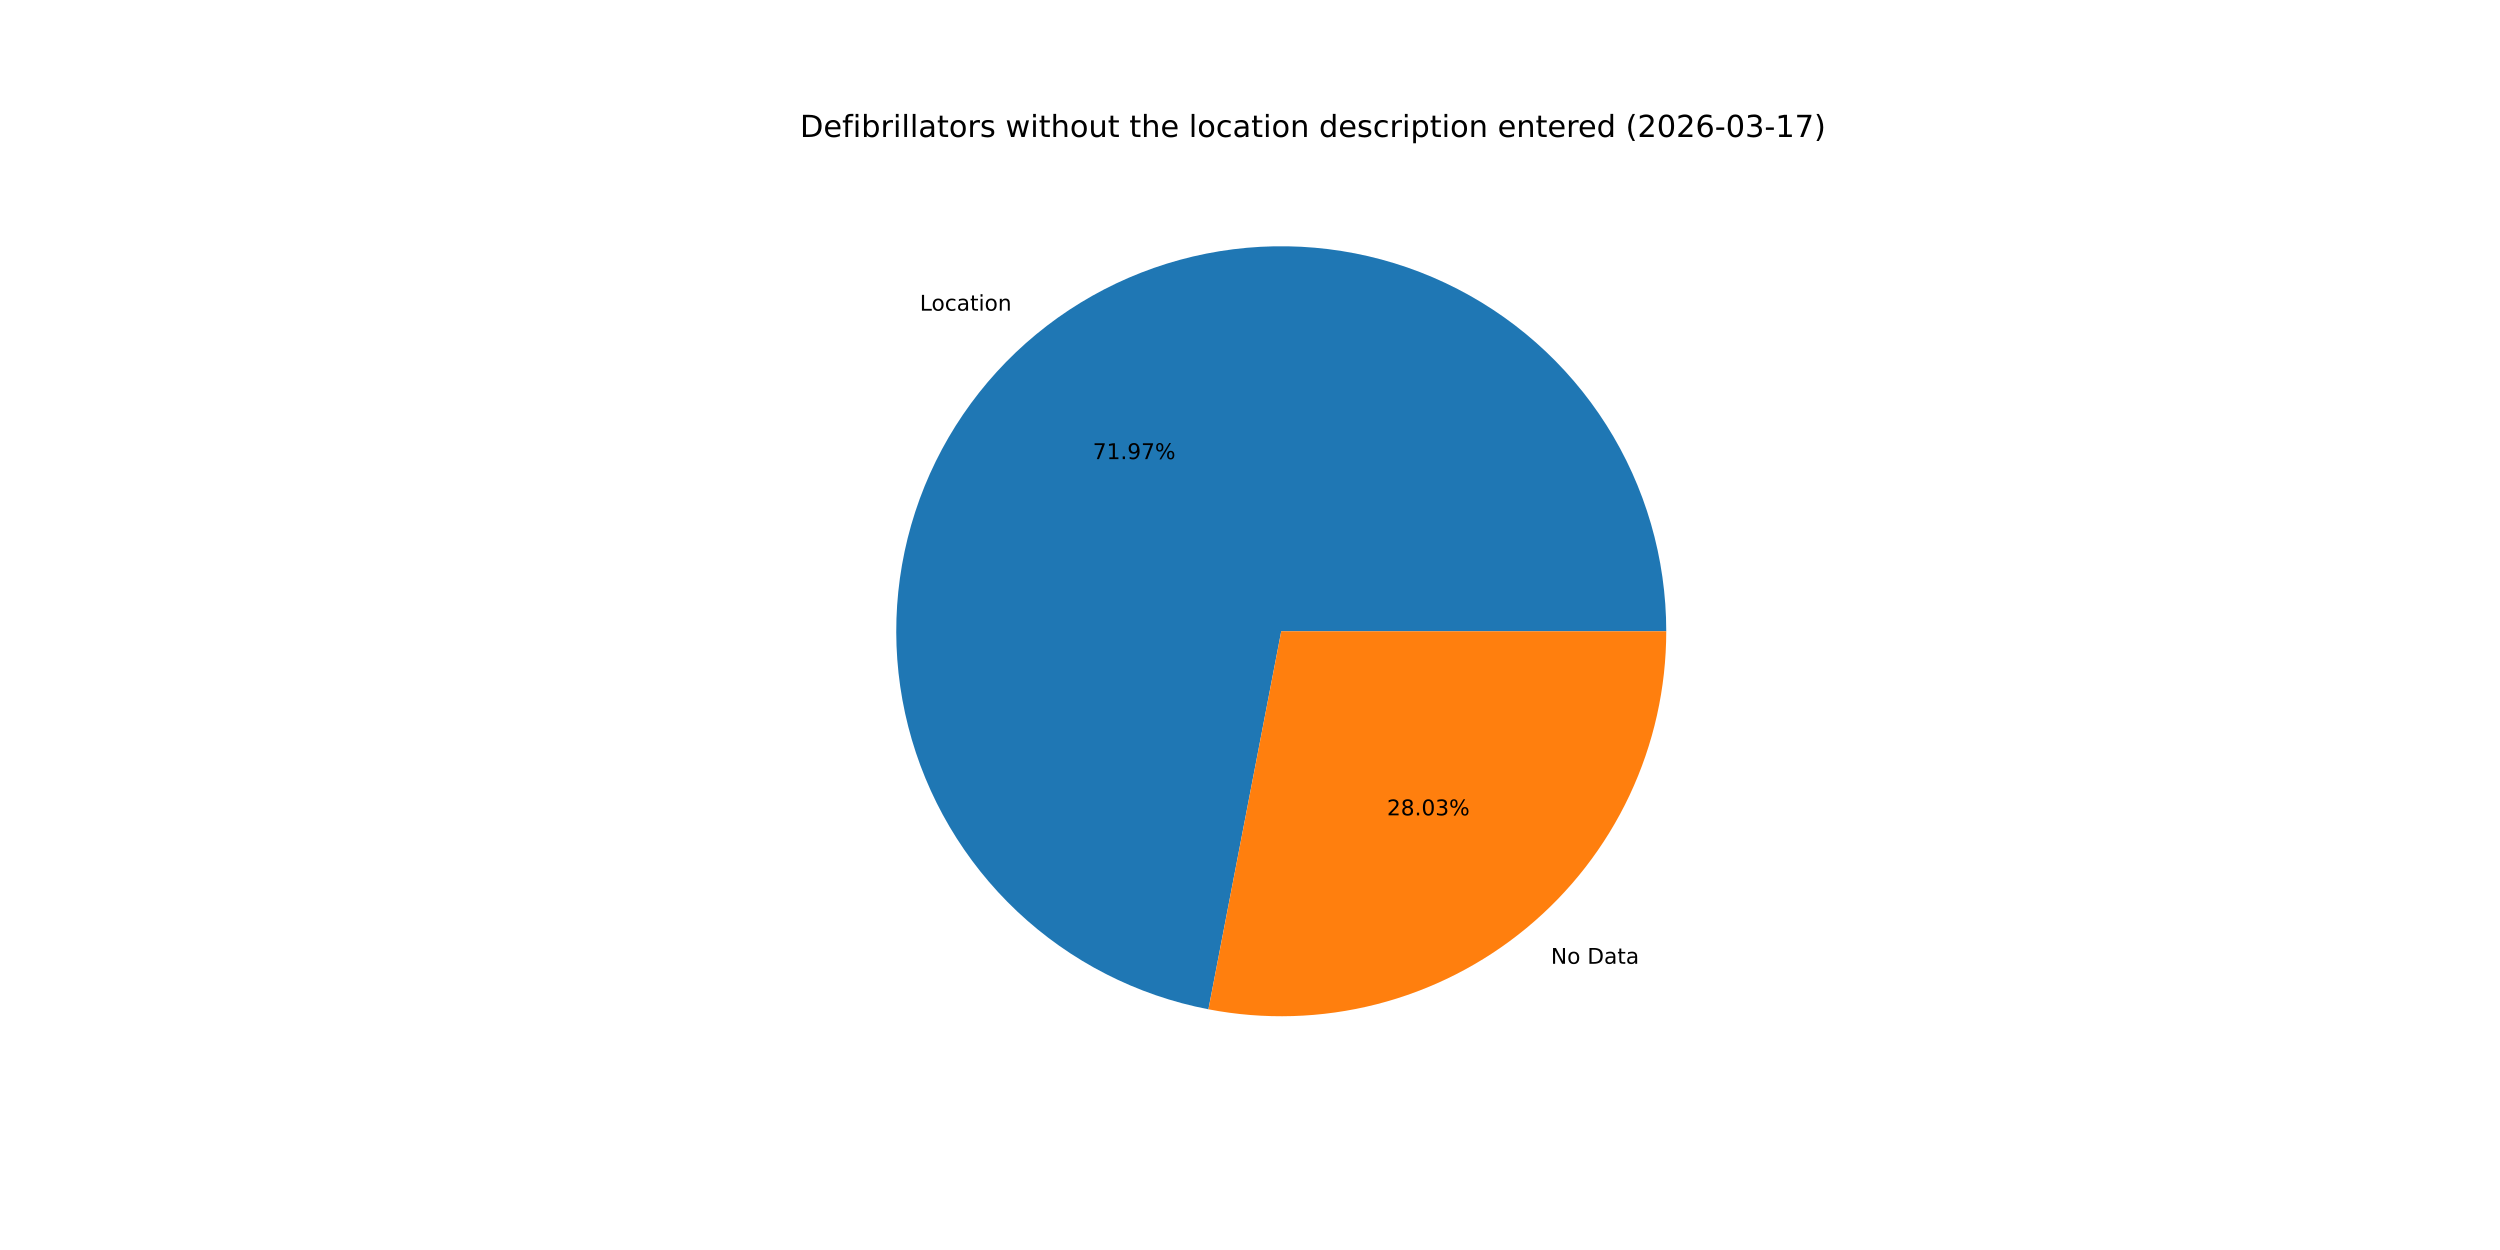
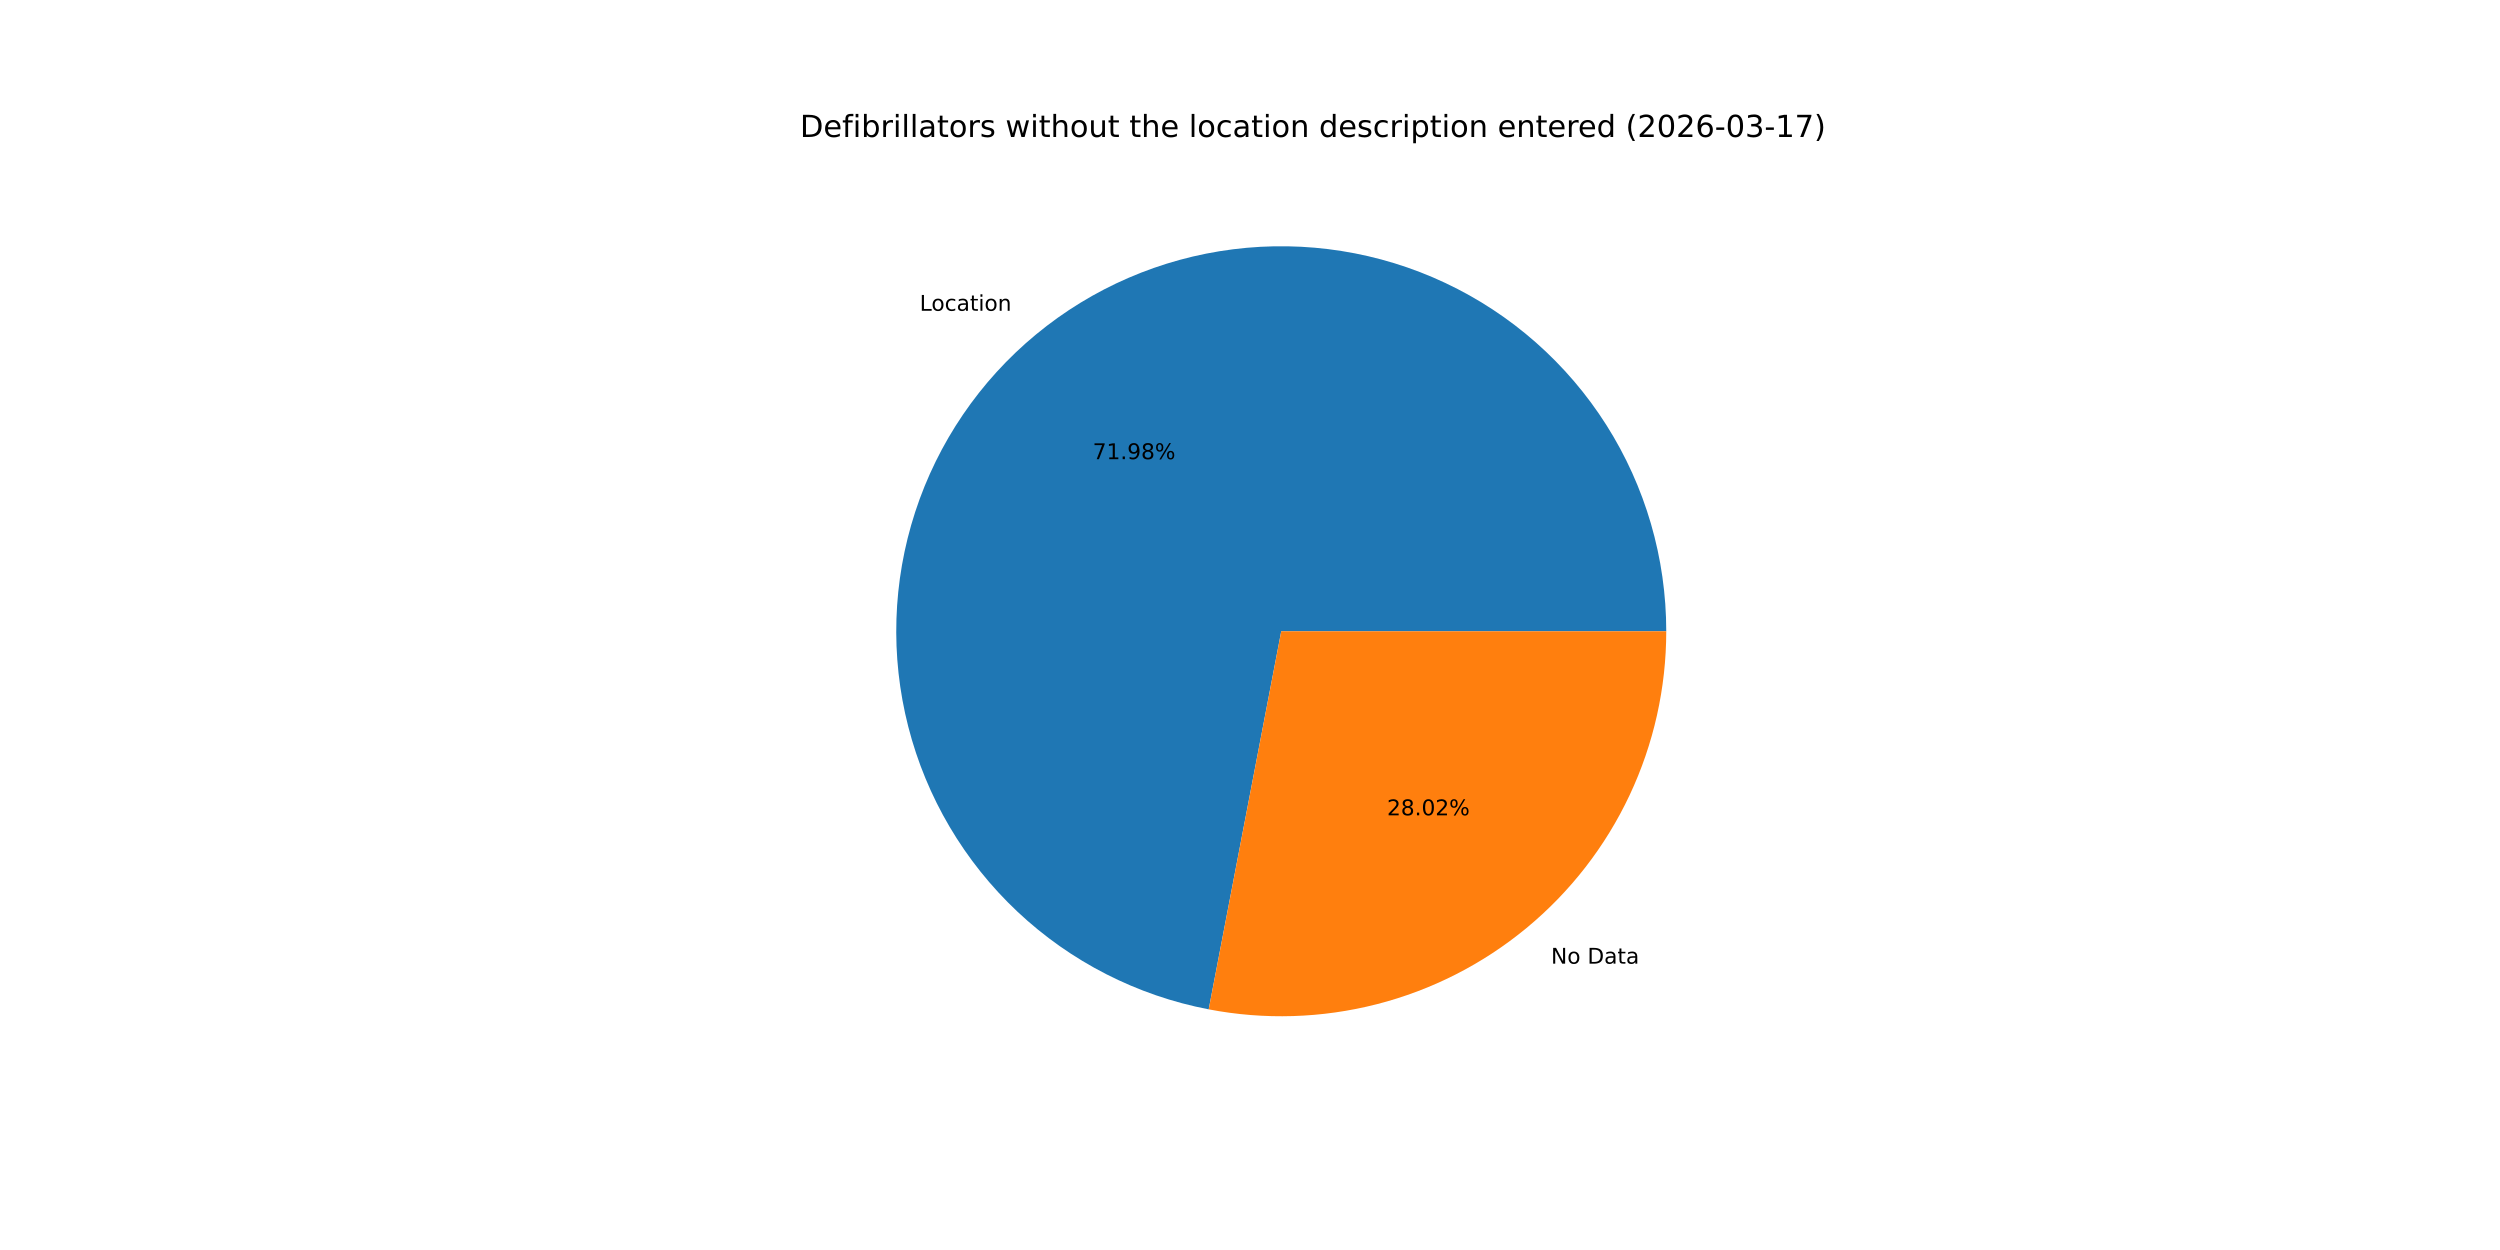
<svg xmlns="http://www.w3.org/2000/svg" xmlns:xlink="http://www.w3.org/1999/xlink" width="1152pt" height="576pt" viewBox="0 0 1152 576" version="1.1">
  <defs>
    <style type="text/css">*{stroke-linejoin: round; stroke-linecap: butt}</style>
  </defs>
  <g id="figure_1">
    <g id="patch_1">
      <path d="M 0 576  L 1152 576  L 1152 0  L 0 0  z " style="fill: #ffffff" />
    </g>
    <g id="axes_1">
      <g id="patch_2">
-         <path d="M 767.808 290.88  C 767.808 257.232 758.235 224.268 740.212 195.854  C 722.189 167.44 696.449 144.731 666.01 130.391  C 635.571 116.05 601.671 110.661 568.285 114.856  C 534.899 119.05 503.386 132.657 477.44 154.082  C 451.495 175.506 432.172 203.877 421.737 235.866  C 411.303 267.855 410.182 302.163 418.506 334.765  C 426.829 367.367 444.258 396.939 468.75 420.011  C 493.242 443.084 523.799 458.72 556.84 465.085  L 590.4 290.88  z " style="fill: #1f77b4" />
+         <path d="M 767.808 290.88  C 767.808 257.226 758.232 224.258 740.203 195.84  C 722.175 167.423 696.427 144.714 665.98 130.377  C 635.534 116.04 601.627 110.658 568.237 114.862  C 534.847 119.066 503.333 132.686 477.39 154.123  C 451.448 175.561 432.134 203.944 421.712 235.943  C 411.291 267.942 410.187 302.256 418.53 334.859  C 426.872 367.462 444.322 397.028 468.833 420.089  C 493.343 443.15 523.917 458.767 556.967 465.109  L 590.4 290.88  z " style="fill: #1f77b4" />
      </g>
      <g id="patch_3">
-         <path d="M 556.84 465.085  C 582.509 470.03 608.956 469.241 634.285 462.774  C 659.614 456.308 683.203 444.323 703.36 427.678  C 723.517 411.034 739.748 390.138 750.889 366.49  C 762.03 342.842 767.808 317.021 767.808 290.88  L 590.4 290.88  z " style="fill: #ff7f0e" />
+         <path d="M 556.967 465.109  C 582.629 470.034 609.065 469.228 634.379 462.75  C 659.694 456.273 683.267 444.282 703.41 427.637  C 723.552 410.992 739.771 390.1 750.903 366.46  C 762.035 342.82 767.808 317.01 767.808 290.88  L 590.4 290.88  z " style="fill: #ff7f0e" />
      </g>
      <g id="matplotlib.axis_1" />
      <g id="matplotlib.axis_2" />
      <g id="text_1">
-         <g transform="translate(423.8475 143.1615) scale(0.1 -0.1)">
+         <g transform="translate(423.7925 143.207) scale(0.1 -0.1)">
          <defs>
            <path id="DejaVuSans-4c" d="M 628 4666  L 1259 4666  L 1259 531  L 3531 531  L 3531 0  L 628 0  L 628 4666  z " transform="scale(0.015625)" />
            <path id="DejaVuSans-6f" d="M 1959 3097  Q 1497 3097 1228 2736  Q 959 2375 959 1747  Q 959 1119 1226 758  Q 1494 397 1959 397  Q 2419 397 2687 759  Q 2956 1122 2956 1747  Q 2956 2369 2687 2733  Q 2419 3097 1959 3097  z M 1959 3584  Q 2709 3584 3137 3096  Q 3566 2609 3566 1747  Q 3566 888 3137 398  Q 2709 -91 1959 -91  Q 1206 -91 779 398  Q 353 888 353 1747  Q 353 2609 779 3096  Q 1206 3584 1959 3584  z " transform="scale(0.015625)" />
            <path id="DejaVuSans-63" d="M 3122 3366  L 3122 2828  Q 2878 2963 2633 3030  Q 2388 3097 2138 3097  Q 1578 3097 1268 2742  Q 959 2388 959 1747  Q 959 1106 1268 751  Q 1578 397 2138 397  Q 2388 397 2633 464  Q 2878 531 3122 666  L 3122 134  Q 2881 22 2623 -34  Q 2366 -91 2075 -91  Q 1284 -91 818 406  Q 353 903 353 1747  Q 353 2603 823 3093  Q 1294 3584 2113 3584  Q 2378 3584 2631 3529  Q 2884 3475 3122 3366  z " transform="scale(0.015625)" />
            <path id="DejaVuSans-61" d="M 2194 1759  Q 1497 1759 1228 1600  Q 959 1441 959 1056  Q 959 750 1161 570  Q 1363 391 1709 391  Q 2188 391 2477 730  Q 2766 1069 2766 1631  L 2766 1759  L 2194 1759  z M 3341 1997  L 3341 0  L 2766 0  L 2766 531  Q 2569 213 2275 61  Q 1981 -91 1556 -91  Q 1019 -91 701 211  Q 384 513 384 1019  Q 384 1609 779 1909  Q 1175 2209 1959 2209  L 2766 2209  L 2766 2266  Q 2766 2663 2505 2880  Q 2244 3097 1772 3097  Q 1472 3097 1187 3025  Q 903 2953 641 2809  L 641 3341  Q 956 3463 1253 3523  Q 1550 3584 1831 3584  Q 2591 3584 2966 3190  Q 3341 2797 3341 1997  z " transform="scale(0.015625)" />
            <path id="DejaVuSans-74" d="M 1172 4494  L 1172 3500  L 2356 3500  L 2356 3053  L 1172 3053  L 1172 1153  Q 1172 725 1289 603  Q 1406 481 1766 481  L 2356 481  L 2356 0  L 1766 0  Q 1100 0 847 248  Q 594 497 594 1153  L 594 3053  L 172 3053  L 172 3500  L 594 3500  L 594 4494  L 1172 4494  z " transform="scale(0.015625)" />
            <path id="DejaVuSans-69" d="M 603 3500  L 1178 3500  L 1178 0  L 603 0  L 603 3500  z M 603 4863  L 1178 4863  L 1178 4134  L 603 4134  L 603 4863  z " transform="scale(0.015625)" />
            <path id="DejaVuSans-6e" d="M 3513 2113  L 3513 0  L 2938 0  L 2938 2094  Q 2938 2591 2744 2837  Q 2550 3084 2163 3084  Q 1697 3084 1428 2787  Q 1159 2491 1159 1978  L 1159 0  L 581 0  L 581 3500  L 1159 3500  L 1159 2956  Q 1366 3272 1645 3428  Q 1925 3584 2291 3584  Q 2894 3584 3203 3211  Q 3513 2838 3513 2113  z " transform="scale(0.015625)" />
          </defs>
          <use xlink:href="#DejaVuSans-4c" />
          <use xlink:href="#DejaVuSans-6f" x="53.963" />
          <use xlink:href="#DejaVuSans-63" x="115.145" />
          <use xlink:href="#DejaVuSans-61" x="170.125" />
          <use xlink:href="#DejaVuSans-74" x="231.404" />
          <use xlink:href="#DejaVuSans-69" x="270.613" />
          <use xlink:href="#DejaVuSans-6f" x="298.396" />
          <use xlink:href="#DejaVuSans-6e" x="359.578" />
        </g>
      </g>
      <g id="text_2">
-         <g transform="translate(503.5594 211.5605) scale(0.1 -0.1)">
+         <g transform="translate(503.5293 211.5853) scale(0.1 -0.1)">
          <defs>
            <path id="DejaVuSans-37" d="M 525 4666  L 3525 4666  L 3525 4397  L 1831 0  L 1172 0  L 2766 4134  L 525 4134  L 525 4666  z " transform="scale(0.015625)" />
            <path id="DejaVuSans-31" d="M 794 531  L 1825 531  L 1825 4091  L 703 3866  L 703 4441  L 1819 4666  L 2450 4666  L 2450 531  L 3481 531  L 3481 0  L 794 0  L 794 531  z " transform="scale(0.015625)" />
            <path id="DejaVuSans-2e" d="M 684 794  L 1344 794  L 1344 0  L 684 0  L 684 794  z " transform="scale(0.015625)" />
            <path id="DejaVuSans-39" d="M 703 97  L 703 672  Q 941 559 1184 500  Q 1428 441 1663 441  Q 2288 441 2617 861  Q 2947 1281 2994 2138  Q 2813 1869 2534 1725  Q 2256 1581 1919 1581  Q 1219 1581 811 2004  Q 403 2428 403 3163  Q 403 3881 828 4315  Q 1253 4750 1959 4750  Q 2769 4750 3195 4129  Q 3622 3509 3622 2328  Q 3622 1225 3098 567  Q 2575 -91 1691 -91  Q 1453 -91 1209 -44  Q 966 3 703 97  z M 1959 2075  Q 2384 2075 2632 2365  Q 2881 2656 2881 3163  Q 2881 3666 2632 3958  Q 2384 4250 1959 4250  Q 1534 4250 1286 3958  Q 1038 3666 1038 3163  Q 1038 2656 1286 2365  Q 1534 2075 1959 2075  z " transform="scale(0.015625)" />
+             <path id="DejaVuSans-38" d="M 2034 2216  Q 1584 2216 1326 1975  Q 1069 1734 1069 1313  Q 1069 891 1326 650  Q 1584 409 2034 409  Q 2484 409 2743 651  Q 3003 894 3003 1313  Q 3003 1734 2745 1975  Q 2488 2216 2034 2216  z M 1403 2484  Q 997 2584 770 2862  Q 544 3141 544 3541  Q 544 4100 942 4425  Q 1341 4750 2034 4750  Q 2731 4750 3128 4425  Q 3525 4100 3525 3541  Q 3525 3141 3298 2862  Q 3072 2584 2669 2484  Q 3125 2378 3379 2068  Q 3634 1759 3634 1313  Q 3634 634 3220 271  Q 2806 -91 2034 -91  Q 1263 -91 848 271  Q 434 634 434 1313  Q 434 1759 690 2068  Q 947 2378 1403 2484  z M 1172 3481  Q 1172 3119 1398 2916  Q 1625 2713 2034 2713  Q 2441 2713 2670 2916  Q 2900 3119 2900 3481  Q 2900 3844 2670 4047  Q 2441 4250 2034 4250  Q 1625 4250 1398 4047  Q 1172 3844 1172 3481  z " transform="scale(0.015625)" />
            <path id="DejaVuSans-25" d="M 4653 2053  Q 4381 2053 4226 1822  Q 4072 1591 4072 1178  Q 4072 772 4226 539  Q 4381 306 4653 306  Q 4919 306 5073 539  Q 5228 772 5228 1178  Q 5228 1588 5073 1820  Q 4919 2053 4653 2053  z M 4653 2450  Q 5147 2450 5437 2106  Q 5728 1763 5728 1178  Q 5728 594 5436 251  Q 5144 -91 4653 -91  Q 4153 -91 3862 251  Q 3572 594 3572 1178  Q 3572 1766 3864 2108  Q 4156 2450 4653 2450  z M 1428 4353  Q 1159 4353 1004 4120  Q 850 3888 850 3481  Q 850 3069 1003 2837  Q 1156 2606 1428 2606  Q 1700 2606 1854 2837  Q 2009 3069 2009 3481  Q 2009 3884 1853 4118  Q 1697 4353 1428 4353  z M 4250 4750  L 4750 4750  L 1831 -91  L 1331 -91  L 4250 4750  z M 1428 4750  Q 1922 4750 2215 4408  Q 2509 4066 2509 3481  Q 2509 2891 2217 2550  Q 1925 2209 1428 2209  Q 931 2209 642 2551  Q 353 2894 353 3481  Q 353 4063 643 4406  Q 934 4750 1428 4750  z " transform="scale(0.015625)" />
          </defs>
          <use xlink:href="#DejaVuSans-37" />
          <use xlink:href="#DejaVuSans-31" x="63.623" />
          <use xlink:href="#DejaVuSans-2e" x="127.246" />
          <use xlink:href="#DejaVuSans-39" x="159.033" />
-           <use xlink:href="#DejaVuSans-37" x="222.656" />
+           <use xlink:href="#DejaVuSans-38" x="222.656" />
          <use xlink:href="#DejaVuSans-25" x="286.279" />
        </g>
      </g>
      <g id="text_3">
-         <g transform="translate(714.6556 444.1172) scale(0.1 -0.1)">
+         <g transform="translate(714.7107 444.0718) scale(0.1 -0.1)">
          <defs>
            <path id="DejaVuSans-4e" d="M 628 4666  L 1478 4666  L 3547 763  L 3547 4666  L 4159 4666  L 4159 0  L 3309 0  L 1241 3903  L 1241 0  L 628 0  L 628 4666  z " transform="scale(0.015625)" />
            <path id="DejaVuSans-20" transform="scale(0.015625)" />
            <path id="DejaVuSans-44" d="M 1259 4147  L 1259 519  L 2022 519  Q 2988 519 3436 956  Q 3884 1394 3884 2338  Q 3884 3275 3436 3711  Q 2988 4147 2022 4147  L 1259 4147  z M 628 4666  L 1925 4666  Q 3281 4666 3915 4102  Q 4550 3538 4550 2338  Q 4550 1131 3912 565  Q 3275 0 1925 0  L 628 0  L 628 4666  z " transform="scale(0.015625)" />
          </defs>
          <use xlink:href="#DejaVuSans-4e" />
          <use xlink:href="#DejaVuSans-6f" x="74.805" />
          <use xlink:href="#DejaVuSans-20" x="135.986" />
          <use xlink:href="#DejaVuSans-44" x="167.773" />
          <use xlink:href="#DejaVuSans-61" x="244.775" />
          <use xlink:href="#DejaVuSans-74" x="306.055" />
          <use xlink:href="#DejaVuSans-61" x="345.264" />
        </g>
      </g>
      <g id="text_4">
-         <g transform="translate(639.111 375.7182) scale(0.1 -0.1)">
+         <g transform="translate(639.141 375.6934) scale(0.1 -0.1)">
          <defs>
            <path id="DejaVuSans-32" d="M 1228 531  L 3431 531  L 3431 0  L 469 0  L 469 531  Q 828 903 1448 1529  Q 2069 2156 2228 2338  Q 2531 2678 2651 2914  Q 2772 3150 2772 3378  Q 2772 3750 2511 3984  Q 2250 4219 1831 4219  Q 1534 4219 1204 4116  Q 875 4013 500 3803  L 500 4441  Q 881 4594 1212 4672  Q 1544 4750 1819 4750  Q 2544 4750 2975 4387  Q 3406 4025 3406 3419  Q 3406 3131 3298 2873  Q 3191 2616 2906 2266  Q 2828 2175 2409 1742  Q 1991 1309 1228 531  z " transform="scale(0.015625)" />
-             <path id="DejaVuSans-38" d="M 2034 2216  Q 1584 2216 1326 1975  Q 1069 1734 1069 1313  Q 1069 891 1326 650  Q 1584 409 2034 409  Q 2484 409 2743 651  Q 3003 894 3003 1313  Q 3003 1734 2745 1975  Q 2488 2216 2034 2216  z M 1403 2484  Q 997 2584 770 2862  Q 544 3141 544 3541  Q 544 4100 942 4425  Q 1341 4750 2034 4750  Q 2731 4750 3128 4425  Q 3525 4100 3525 3541  Q 3525 3141 3298 2862  Q 3072 2584 2669 2484  Q 3125 2378 3379 2068  Q 3634 1759 3634 1313  Q 3634 634 3220 271  Q 2806 -91 2034 -91  Q 1263 -91 848 271  Q 434 634 434 1313  Q 434 1759 690 2068  Q 947 2378 1403 2484  z M 1172 3481  Q 1172 3119 1398 2916  Q 1625 2713 2034 2713  Q 2441 2713 2670 2916  Q 2900 3119 2900 3481  Q 2900 3844 2670 4047  Q 2441 4250 2034 4250  Q 1625 4250 1398 4047  Q 1172 3844 1172 3481  z " transform="scale(0.015625)" />
            <path id="DejaVuSans-30" d="M 2034 4250  Q 1547 4250 1301 3770  Q 1056 3291 1056 2328  Q 1056 1369 1301 889  Q 1547 409 2034 409  Q 2525 409 2770 889  Q 3016 1369 3016 2328  Q 3016 3291 2770 3770  Q 2525 4250 2034 4250  z M 2034 4750  Q 2819 4750 3233 4129  Q 3647 3509 3647 2328  Q 3647 1150 3233 529  Q 2819 -91 2034 -91  Q 1250 -91 836 529  Q 422 1150 422 2328  Q 422 3509 836 4129  Q 1250 4750 2034 4750  z " transform="scale(0.015625)" />
-             <path id="DejaVuSans-33" d="M 2597 2516  Q 3050 2419 3304 2112  Q 3559 1806 3559 1356  Q 3559 666 3084 287  Q 2609 -91 1734 -91  Q 1441 -91 1130 -33  Q 819 25 488 141  L 488 750  Q 750 597 1062 519  Q 1375 441 1716 441  Q 2309 441 2620 675  Q 2931 909 2931 1356  Q 2931 1769 2642 2001  Q 2353 2234 1838 2234  L 1294 2234  L 1294 2753  L 1863 2753  Q 2328 2753 2575 2939  Q 2822 3125 2822 3475  Q 2822 3834 2567 4026  Q 2313 4219 1838 4219  Q 1578 4219 1281 4162  Q 984 4106 628 3988  L 628 4550  Q 988 4650 1302 4700  Q 1616 4750 1894 4750  Q 2613 4750 3031 4423  Q 3450 4097 3450 3541  Q 3450 3153 3228 2886  Q 3006 2619 2597 2516  z " transform="scale(0.015625)" />
          </defs>
          <use xlink:href="#DejaVuSans-32" />
          <use xlink:href="#DejaVuSans-38" x="63.623" />
          <use xlink:href="#DejaVuSans-2e" x="127.246" />
          <use xlink:href="#DejaVuSans-30" x="159.033" />
-           <use xlink:href="#DejaVuSans-33" x="222.656" />
+           <use xlink:href="#DejaVuSans-32" x="222.656" />
          <use xlink:href="#DejaVuSans-25" x="286.279" />
        </g>
      </g>
      <g id="text_5">
        <g transform="translate(368.64 63.12) scale(0.14 -0.14)">
          <defs>
            <path id="DejaVuSans-65" d="M 3597 1894  L 3597 1613  L 953 1613  Q 991 1019 1311 708  Q 1631 397 2203 397  Q 2534 397 2845 478  Q 3156 559 3463 722  L 3463 178  Q 3153 47 2828 -22  Q 2503 -91 2169 -91  Q 1331 -91 842 396  Q 353 884 353 1716  Q 353 2575 817 3079  Q 1281 3584 2069 3584  Q 2775 3584 3186 3129  Q 3597 2675 3597 1894  z M 3022 2063  Q 3016 2534 2758 2815  Q 2500 3097 2075 3097  Q 1594 3097 1305 2825  Q 1016 2553 972 2059  L 3022 2063  z " transform="scale(0.015625)" />
            <path id="DejaVuSans-66" d="M 2375 4863  L 2375 4384  L 1825 4384  Q 1516 4384 1395 4259  Q 1275 4134 1275 3809  L 1275 3500  L 2222 3500  L 2222 3053  L 1275 3053  L 1275 0  L 697 0  L 697 3053  L 147 3053  L 147 3500  L 697 3500  L 697 3744  Q 697 4328 969 4595  Q 1241 4863 1831 4863  L 2375 4863  z " transform="scale(0.015625)" />
            <path id="DejaVuSans-62" d="M 3116 1747  Q 3116 2381 2855 2742  Q 2594 3103 2138 3103  Q 1681 3103 1420 2742  Q 1159 2381 1159 1747  Q 1159 1113 1420 752  Q 1681 391 2138 391  Q 2594 391 2855 752  Q 3116 1113 3116 1747  z M 1159 2969  Q 1341 3281 1617 3432  Q 1894 3584 2278 3584  Q 2916 3584 3314 3078  Q 3713 2572 3713 1747  Q 3713 922 3314 415  Q 2916 -91 2278 -91  Q 1894 -91 1617 61  Q 1341 213 1159 525  L 1159 0  L 581 0  L 581 4863  L 1159 4863  L 1159 2969  z " transform="scale(0.015625)" />
            <path id="DejaVuSans-72" d="M 2631 2963  Q 2534 3019 2420 3045  Q 2306 3072 2169 3072  Q 1681 3072 1420 2755  Q 1159 2438 1159 1844  L 1159 0  L 581 0  L 581 3500  L 1159 3500  L 1159 2956  Q 1341 3275 1631 3429  Q 1922 3584 2338 3584  Q 2397 3584 2469 3576  Q 2541 3569 2628 3553  L 2631 2963  z " transform="scale(0.015625)" />
            <path id="DejaVuSans-6c" d="M 603 4863  L 1178 4863  L 1178 0  L 603 0  L 603 4863  z " transform="scale(0.015625)" />
            <path id="DejaVuSans-73" d="M 2834 3397  L 2834 2853  Q 2591 2978 2328 3040  Q 2066 3103 1784 3103  Q 1356 3103 1142 2972  Q 928 2841 928 2578  Q 928 2378 1081 2264  Q 1234 2150 1697 2047  L 1894 2003  Q 2506 1872 2764 1633  Q 3022 1394 3022 966  Q 3022 478 2636 193  Q 2250 -91 1575 -91  Q 1294 -91 989 -36  Q 684 19 347 128  L 347 722  Q 666 556 975 473  Q 1284 391 1588 391  Q 1994 391 2212 530  Q 2431 669 2431 922  Q 2431 1156 2273 1281  Q 2116 1406 1581 1522  L 1381 1569  Q 847 1681 609 1914  Q 372 2147 372 2553  Q 372 3047 722 3315  Q 1072 3584 1716 3584  Q 2034 3584 2315 3537  Q 2597 3491 2834 3397  z " transform="scale(0.015625)" />
            <path id="DejaVuSans-77" d="M 269 3500  L 844 3500  L 1563 769  L 2278 3500  L 2956 3500  L 3675 769  L 4391 3500  L 4966 3500  L 4050 0  L 3372 0  L 2619 2869  L 1863 0  L 1184 0  L 269 3500  z " transform="scale(0.015625)" />
            <path id="DejaVuSans-68" d="M 3513 2113  L 3513 0  L 2938 0  L 2938 2094  Q 2938 2591 2744 2837  Q 2550 3084 2163 3084  Q 1697 3084 1428 2787  Q 1159 2491 1159 1978  L 1159 0  L 581 0  L 581 4863  L 1159 4863  L 1159 2956  Q 1366 3272 1645 3428  Q 1925 3584 2291 3584  Q 2894 3584 3203 3211  Q 3513 2838 3513 2113  z " transform="scale(0.015625)" />
            <path id="DejaVuSans-75" d="M 544 1381  L 544 3500  L 1119 3500  L 1119 1403  Q 1119 906 1312 657  Q 1506 409 1894 409  Q 2359 409 2629 706  Q 2900 1003 2900 1516  L 2900 3500  L 3475 3500  L 3475 0  L 2900 0  L 2900 538  Q 2691 219 2414 64  Q 2138 -91 1772 -91  Q 1169 -91 856 284  Q 544 659 544 1381  z M 1991 3584  L 1991 3584  z " transform="scale(0.015625)" />
            <path id="DejaVuSans-64" d="M 2906 2969  L 2906 4863  L 3481 4863  L 3481 0  L 2906 0  L 2906 525  Q 2725 213 2448 61  Q 2172 -91 1784 -91  Q 1150 -91 751 415  Q 353 922 353 1747  Q 353 2572 751 3078  Q 1150 3584 1784 3584  Q 2172 3584 2448 3432  Q 2725 3281 2906 2969  z M 947 1747  Q 947 1113 1208 752  Q 1469 391 1925 391  Q 2381 391 2643 752  Q 2906 1113 2906 1747  Q 2906 2381 2643 2742  Q 2381 3103 1925 3103  Q 1469 3103 1208 2742  Q 947 2381 947 1747  z " transform="scale(0.015625)" />
            <path id="DejaVuSans-70" d="M 1159 525  L 1159 -1331  L 581 -1331  L 581 3500  L 1159 3500  L 1159 2969  Q 1341 3281 1617 3432  Q 1894 3584 2278 3584  Q 2916 3584 3314 3078  Q 3713 2572 3713 1747  Q 3713 922 3314 415  Q 2916 -91 2278 -91  Q 1894 -91 1617 61  Q 1341 213 1159 525  z M 3116 1747  Q 3116 2381 2855 2742  Q 2594 3103 2138 3103  Q 1681 3103 1420 2742  Q 1159 2381 1159 1747  Q 1159 1113 1420 752  Q 1681 391 2138 391  Q 2594 391 2855 752  Q 3116 1113 3116 1747  z " transform="scale(0.015625)" />
            <path id="DejaVuSans-28" d="M 1984 4856  Q 1566 4138 1362 3434  Q 1159 2731 1159 2009  Q 1159 1288 1364 580  Q 1569 -128 1984 -844  L 1484 -844  Q 1016 -109 783 600  Q 550 1309 550 2009  Q 550 2706 781 3412  Q 1013 4119 1484 4856  L 1984 4856  z " transform="scale(0.015625)" />
            <path id="DejaVuSans-36" d="M 2113 2584  Q 1688 2584 1439 2293  Q 1191 2003 1191 1497  Q 1191 994 1439 701  Q 1688 409 2113 409  Q 2538 409 2786 701  Q 3034 994 3034 1497  Q 3034 2003 2786 2293  Q 2538 2584 2113 2584  z M 3366 4563  L 3366 3988  Q 3128 4100 2886 4159  Q 2644 4219 2406 4219  Q 1781 4219 1451 3797  Q 1122 3375 1075 2522  Q 1259 2794 1537 2939  Q 1816 3084 2150 3084  Q 2853 3084 3261 2657  Q 3669 2231 3669 1497  Q 3669 778 3244 343  Q 2819 -91 2113 -91  Q 1303 -91 875 529  Q 447 1150 447 2328  Q 447 3434 972 4092  Q 1497 4750 2381 4750  Q 2619 4750 2861 4703  Q 3103 4656 3366 4563  z " transform="scale(0.015625)" />
            <path id="DejaVuSans-2d" d="M 313 2009  L 1997 2009  L 1997 1497  L 313 1497  L 313 2009  z " transform="scale(0.015625)" />
+             <path id="DejaVuSans-33" d="M 2597 2516  Q 3050 2419 3304 2112  Q 3559 1806 3559 1356  Q 3559 666 3084 287  Q 2609 -91 1734 -91  Q 1441 -91 1130 -33  Q 819 25 488 141  L 488 750  Q 750 597 1062 519  Q 1375 441 1716 441  Q 2309 441 2620 675  Q 2931 909 2931 1356  Q 2931 1769 2642 2001  Q 2353 2234 1838 2234  L 1294 2234  L 1294 2753  L 1863 2753  Q 2328 2753 2575 2939  Q 2822 3125 2822 3475  Q 2822 3834 2567 4026  Q 2313 4219 1838 4219  Q 1578 4219 1281 4162  Q 984 4106 628 3988  L 628 4550  Q 988 4650 1302 4700  Q 1616 4750 1894 4750  Q 2613 4750 3031 4423  Q 3450 4097 3450 3541  Q 3450 3153 3228 2886  Q 3006 2619 2597 2516  z " transform="scale(0.015625)" />
            <path id="DejaVuSans-29" d="M 513 4856  L 1013 4856  Q 1481 4119 1714 3412  Q 1947 2706 1947 2009  Q 1947 1309 1714 600  Q 1481 -109 1013 -844  L 513 -844  Q 928 -128 1133 580  Q 1338 1288 1338 2009  Q 1338 2731 1133 3434  Q 928 4138 513 4856  z " transform="scale(0.015625)" />
          </defs>
          <use xlink:href="#DejaVuSans-44" />
          <use xlink:href="#DejaVuSans-65" x="77.002" />
          <use xlink:href="#DejaVuSans-66" x="138.525" />
          <use xlink:href="#DejaVuSans-69" x="173.73" />
          <use xlink:href="#DejaVuSans-62" x="201.514" />
          <use xlink:href="#DejaVuSans-72" x="264.99" />
          <use xlink:href="#DejaVuSans-69" x="306.104" />
          <use xlink:href="#DejaVuSans-6c" x="333.887" />
          <use xlink:href="#DejaVuSans-6c" x="361.67" />
          <use xlink:href="#DejaVuSans-61" x="389.453" />
          <use xlink:href="#DejaVuSans-74" x="450.732" />
          <use xlink:href="#DejaVuSans-6f" x="489.941" />
          <use xlink:href="#DejaVuSans-72" x="551.123" />
          <use xlink:href="#DejaVuSans-73" x="592.236" />
          <use xlink:href="#DejaVuSans-20" x="644.336" />
          <use xlink:href="#DejaVuSans-77" x="676.123" />
          <use xlink:href="#DejaVuSans-69" x="757.91" />
          <use xlink:href="#DejaVuSans-74" x="785.693" />
          <use xlink:href="#DejaVuSans-68" x="824.902" />
          <use xlink:href="#DejaVuSans-6f" x="888.281" />
          <use xlink:href="#DejaVuSans-75" x="949.463" />
          <use xlink:href="#DejaVuSans-74" x="1012.842" />
          <use xlink:href="#DejaVuSans-20" x="1052.051" />
          <use xlink:href="#DejaVuSans-74" x="1083.838" />
          <use xlink:href="#DejaVuSans-68" x="1123.047" />
          <use xlink:href="#DejaVuSans-65" x="1186.426" />
          <use xlink:href="#DejaVuSans-20" x="1247.949" />
          <use xlink:href="#DejaVuSans-6c" x="1279.736" />
          <use xlink:href="#DejaVuSans-6f" x="1307.52" />
          <use xlink:href="#DejaVuSans-63" x="1368.701" />
          <use xlink:href="#DejaVuSans-61" x="1423.682" />
          <use xlink:href="#DejaVuSans-74" x="1484.961" />
          <use xlink:href="#DejaVuSans-69" x="1524.17" />
          <use xlink:href="#DejaVuSans-6f" x="1551.953" />
          <use xlink:href="#DejaVuSans-6e" x="1613.135" />
          <use xlink:href="#DejaVuSans-20" x="1676.514" />
          <use xlink:href="#DejaVuSans-64" x="1708.301" />
          <use xlink:href="#DejaVuSans-65" x="1771.777" />
          <use xlink:href="#DejaVuSans-73" x="1833.301" />
          <use xlink:href="#DejaVuSans-63" x="1885.4" />
          <use xlink:href="#DejaVuSans-72" x="1940.381" />
          <use xlink:href="#DejaVuSans-69" x="1981.494" />
          <use xlink:href="#DejaVuSans-70" x="2009.277" />
          <use xlink:href="#DejaVuSans-74" x="2072.754" />
          <use xlink:href="#DejaVuSans-69" x="2111.963" />
          <use xlink:href="#DejaVuSans-6f" x="2139.746" />
          <use xlink:href="#DejaVuSans-6e" x="2200.928" />
          <use xlink:href="#DejaVuSans-20" x="2264.307" />
          <use xlink:href="#DejaVuSans-65" x="2296.094" />
          <use xlink:href="#DejaVuSans-6e" x="2357.617" />
          <use xlink:href="#DejaVuSans-74" x="2420.996" />
          <use xlink:href="#DejaVuSans-65" x="2460.205" />
          <use xlink:href="#DejaVuSans-72" x="2521.729" />
          <use xlink:href="#DejaVuSans-65" x="2560.592" />
          <use xlink:href="#DejaVuSans-64" x="2622.115" />
          <use xlink:href="#DejaVuSans-20" x="2685.592" />
          <use xlink:href="#DejaVuSans-28" x="2717.379" />
          <use xlink:href="#DejaVuSans-32" x="2756.393" />
          <use xlink:href="#DejaVuSans-30" x="2820.016" />
          <use xlink:href="#DejaVuSans-32" x="2883.639" />
          <use xlink:href="#DejaVuSans-36" x="2947.262" />
          <use xlink:href="#DejaVuSans-2d" x="3010.885" />
          <use xlink:href="#DejaVuSans-30" x="3046.969" />
          <use xlink:href="#DejaVuSans-33" x="3110.592" />
          <use xlink:href="#DejaVuSans-2d" x="3174.215" />
          <use xlink:href="#DejaVuSans-31" x="3210.299" />
          <use xlink:href="#DejaVuSans-37" x="3273.922" />
          <use xlink:href="#DejaVuSans-29" x="3337.545" />
        </g>
      </g>
    </g>
  </g>
</svg>
